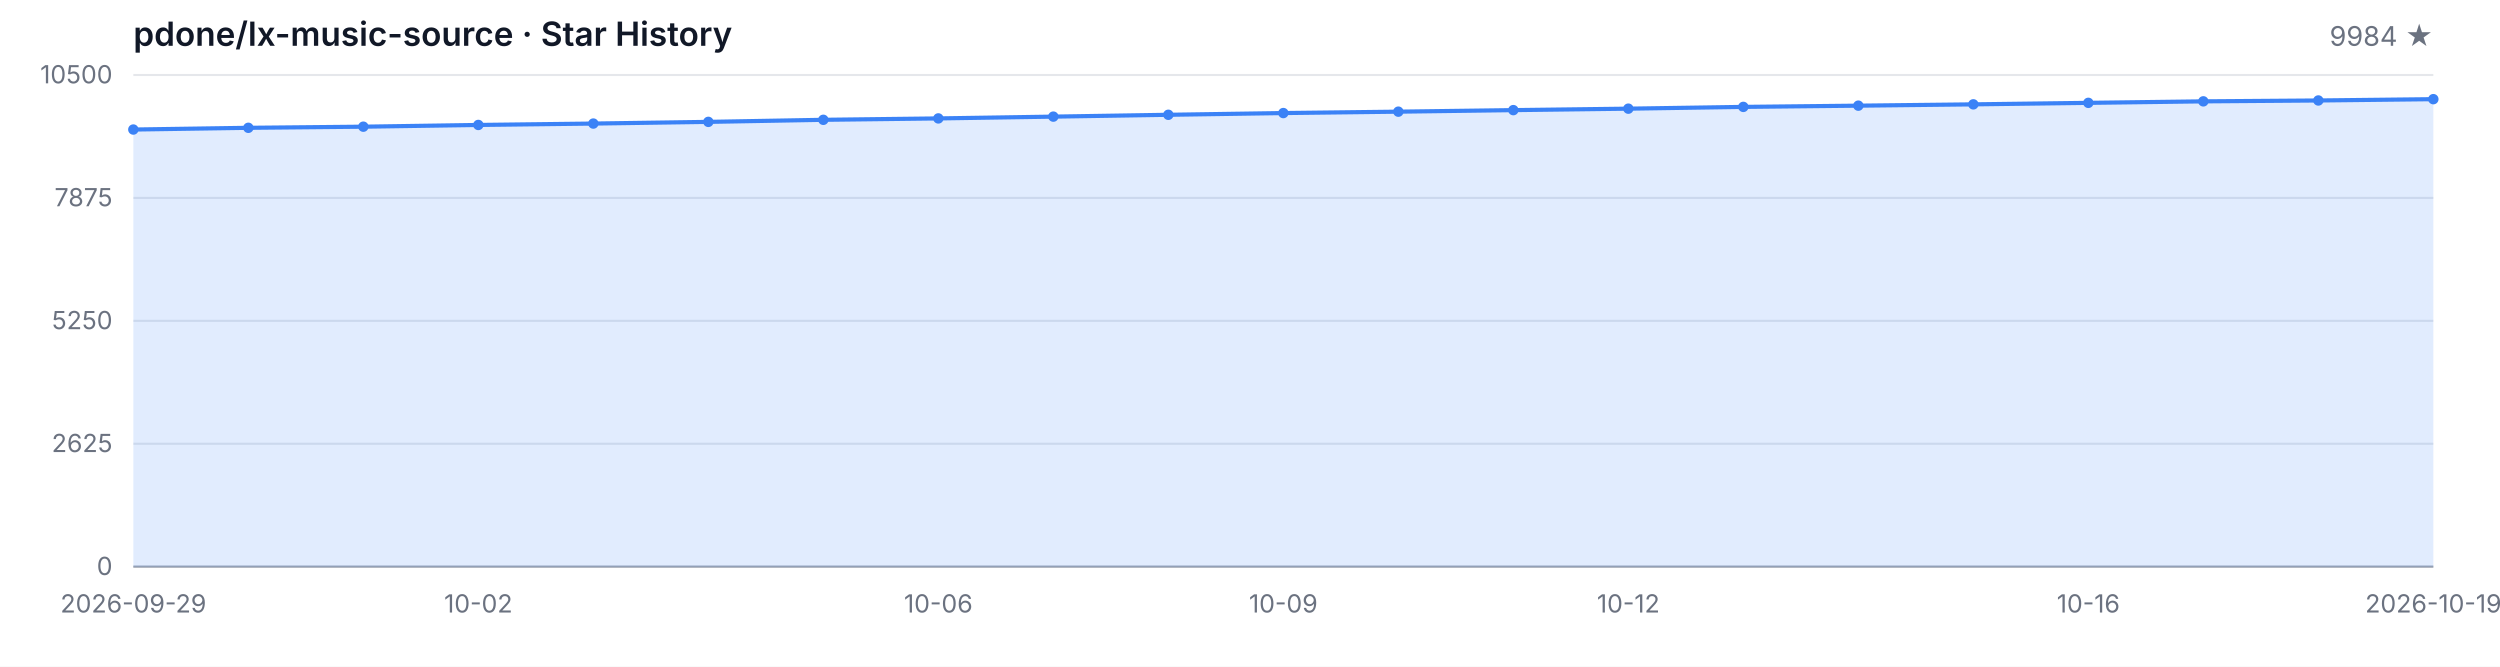
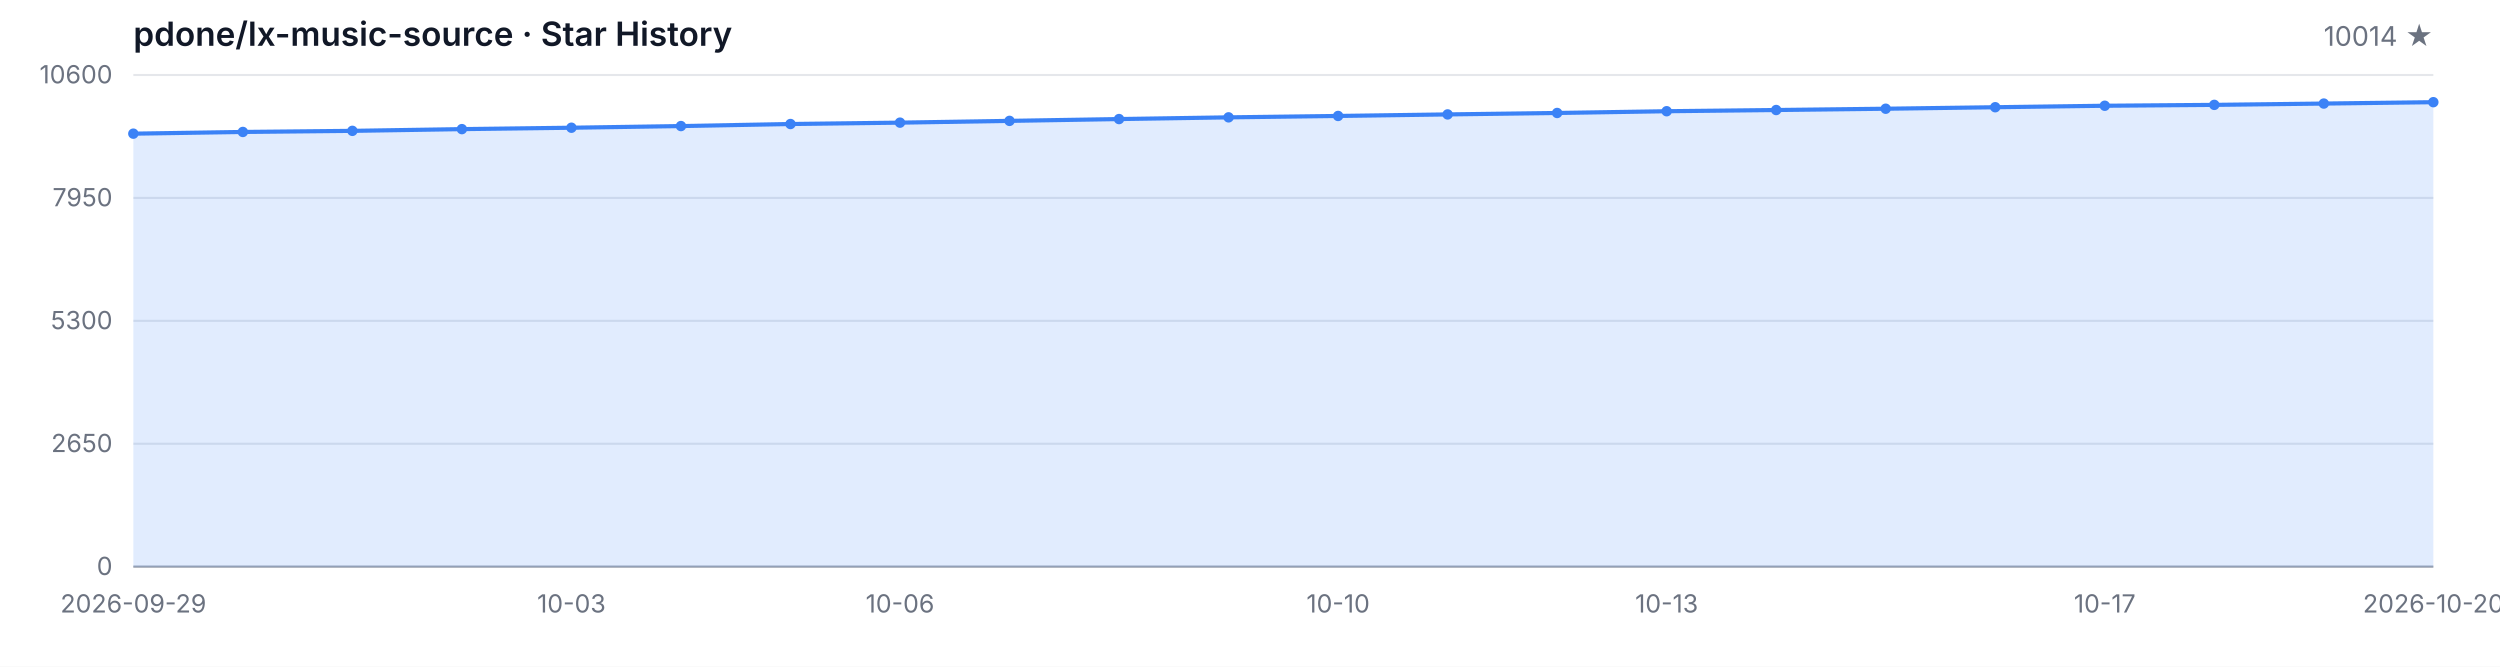
<svg xmlns="http://www.w3.org/2000/svg" width="1200" height="320" viewBox="0 0 1200 320" role="img" aria-label="Star History">
  <style>
  .bg { fill: #ffffff; }
  .grid { stroke: #e5e7eb; stroke-width: 1; }
  .axis { stroke: #9ca3af; stroke-width: 1; }
  .area { fill: rgba(59, 130, 246, 0.15); }
  .line { fill: none; stroke: #3b82f6; stroke-width: 2; stroke-linejoin: round; stroke-linecap: round; }
  .dot { fill: #3b82f6; }
  .tlabel { fill: #6b7280; font-family: -apple-system, BlinkMacSystemFont, 'Segoe UI', sans-serif; font-size: 12px; }
  .title { fill: #111827; font-family: -apple-system, BlinkMacSystemFont, 'Segoe UI', sans-serif; font-size: 16px; font-weight: 600; }
  .subtitle { fill: #6b7280; font-family: -apple-system, BlinkMacSystemFont, 'Segoe UI', sans-serif; font-size: 13px; }
  @media (prefers-color-scheme: dark) {
    .bg { fill: #0d1117; }
    .grid { stroke: #21262d; }
    .axis { stroke: #484f58; }
    .area { fill: rgba(58, 132, 255, 0.18); }
    .line { stroke: #58a6ff; }
    .dot { fill: #58a6ff; }
    .tlabel { fill: #8b949e; }
    .title { fill: #c9d1d9; }
    .subtitle { fill: #8b949e; }
  }
</style>
  <rect class="bg" width="1200" height="320" />
  <text class="title" x="64" y="22">pdone/lx-music-source · Star History</text>
-   <text class="subtitle" x="1168" y="22" text-anchor="end">9984 ★</text>
+   <text class="subtitle" x="1168" y="22" text-anchor="end">10014 ★</text>
  <line class="grid" x1="64" y1="272.00" x2="1168" y2="272.00" />
  <line class="grid" x1="64" y1="213.00" x2="1168" y2="213.00" />
  <line class="grid" x1="64" y1="154.00" x2="1168" y2="154.00" />
  <line class="grid" x1="64" y1="95.00" x2="1168" y2="95.00" />
  <line class="grid" x1="64" y1="36.00" x2="1168" y2="36.00" />
  <text class="tlabel" x="54" y="276.00" text-anchor="end">0</text>
-   <text class="tlabel" x="54" y="217.00" text-anchor="end">2625</text>
-   <text class="tlabel" x="54" y="158.00" text-anchor="end">5250</text>
-   <text class="tlabel" x="54" y="99.00" text-anchor="end">7875</text>
-   <text class="tlabel" x="54" y="40.00" text-anchor="end">10500</text>
+   <text class="tlabel" x="54" y="217.00" text-anchor="end">2650</text>
+   <text class="tlabel" x="54" y="158.00" text-anchor="end">5300</text>
+   <text class="tlabel" x="54" y="99.00" text-anchor="end">7950</text>
+   <text class="tlabel" x="54" y="40.00" text-anchor="end">10600</text>
  <line class="axis" x1="64" y1="272" x2="1168" y2="272" />
-   <path class="area" d="M 64.00 272.00 L 64.00 62.18 L 119.20 61.35 L 174.40 60.81 L 229.60 59.98 L 284.80 59.31 L 340.00 58.50 L 395.20 57.51 L 450.40 56.84 L 505.60 55.98 L 560.80 55.10 L 616.00 54.27 L 671.20 53.60 L 726.40 52.86 L 781.60 52.16 L 836.80 51.31 L 892.00 50.72 L 947.20 50.09 L 1002.40 49.37 L 1057.60 48.65 L 1112.80 48.23 L 1168.00 47.60 L 1168.00 272.00 Z" />
-   <path class="line" d="M 64.00 62.18 L 119.20 61.35 L 174.40 60.81 L 229.60 59.98 L 284.80 59.31 L 340.00 58.50 L 395.20 57.51 L 450.40 56.84 L 505.60 55.98 L 560.80 55.10 L 616.00 54.27 L 671.20 53.60 L 726.40 52.86 L 781.60 52.16 L 836.80 51.31 L 892.00 50.72 L 947.20 50.09 L 1002.40 49.37 L 1057.60 48.65 L 1112.80 48.23 L 1168.00 47.60" />
-   <circle class="dot" cx="64.00" cy="62.18" r="2.5" />
-   <circle class="dot" cx="119.20" cy="61.35" r="2.5" />
-   <circle class="dot" cx="174.40" cy="60.81" r="2.5" />
-   <circle class="dot" cx="229.60" cy="59.98" r="2.5" />
-   <circle class="dot" cx="284.80" cy="59.31" r="2.5" />
-   <circle class="dot" cx="340.00" cy="58.50" r="2.5" />
-   <circle class="dot" cx="395.20" cy="57.51" r="2.5" />
-   <circle class="dot" cx="450.40" cy="56.84" r="2.5" />
-   <circle class="dot" cx="505.60" cy="55.98" r="2.5" />
-   <circle class="dot" cx="560.80" cy="55.10" r="2.5" />
-   <circle class="dot" cx="616.00" cy="54.27" r="2.5" />
-   <circle class="dot" cx="671.20" cy="53.60" r="2.5" />
-   <circle class="dot" cx="726.40" cy="52.86" r="2.5" />
-   <circle class="dot" cx="781.60" cy="52.16" r="2.5" />
-   <circle class="dot" cx="836.80" cy="51.31" r="2.5" />
-   <circle class="dot" cx="892.00" cy="50.72" r="2.5" />
-   <circle class="dot" cx="947.20" cy="50.09" r="2.5" />
-   <circle class="dot" cx="1002.40" cy="49.37" r="2.5" />
-   <circle class="dot" cx="1057.60" cy="48.65" r="2.5" />
-   <circle class="dot" cx="1112.80" cy="48.23" r="2.5" />
-   <circle class="dot" cx="1168.00" cy="47.60" r="2.5" />
+   <path class="area" d="M 64.00 272.00 L 64.00 64.16 L 116.57 63.34 L 169.14 62.81 L 221.71 61.98 L 274.29 61.31 L 326.86 60.51 L 379.43 59.53 L 432.00 58.87 L 484.57 58.02 L 537.14 57.15 L 589.71 56.33 L 642.29 55.66 L 694.86 54.92 L 747.43 54.23 L 800.00 53.39 L 852.57 52.81 L 905.14 52.19 L 957.71 51.47 L 1010.29 50.76 L 1062.86 50.34 L 1115.43 49.71 L 1168.00 49.05 L 1168.00 272.00 Z" />
+   <path class="line" d="M 64.00 64.16 L 116.57 63.34 L 169.14 62.81 L 221.71 61.98 L 274.29 61.31 L 326.86 60.51 L 379.43 59.53 L 432.00 58.87 L 484.57 58.02 L 537.14 57.15 L 589.71 56.33 L 642.29 55.66 L 694.86 54.92 L 747.43 54.23 L 800.00 53.39 L 852.57 52.81 L 905.14 52.19 L 957.71 51.47 L 1010.29 50.76 L 1062.86 50.34 L 1115.43 49.71 L 1168.00 49.05" />
+   <circle class="dot" cx="64.00" cy="64.16" r="2.5" />
+   <circle class="dot" cx="116.57" cy="63.34" r="2.5" />
+   <circle class="dot" cx="169.14" cy="62.81" r="2.5" />
+   <circle class="dot" cx="221.71" cy="61.98" r="2.5" />
+   <circle class="dot" cx="274.29" cy="61.31" r="2.5" />
+   <circle class="dot" cx="326.86" cy="60.51" r="2.5" />
+   <circle class="dot" cx="379.43" cy="59.53" r="2.5" />
+   <circle class="dot" cx="432.00" cy="58.87" r="2.5" />
+   <circle class="dot" cx="484.57" cy="58.02" r="2.5" />
+   <circle class="dot" cx="537.14" cy="57.15" r="2.5" />
+   <circle class="dot" cx="589.71" cy="56.33" r="2.5" />
+   <circle class="dot" cx="642.29" cy="55.66" r="2.5" />
+   <circle class="dot" cx="694.86" cy="54.92" r="2.5" />
+   <circle class="dot" cx="747.43" cy="54.23" r="2.5" />
+   <circle class="dot" cx="800.00" cy="53.39" r="2.5" />
+   <circle class="dot" cx="852.57" cy="52.81" r="2.5" />
+   <circle class="dot" cx="905.14" cy="52.19" r="2.5" />
+   <circle class="dot" cx="957.71" cy="51.47" r="2.5" />
+   <circle class="dot" cx="1010.29" cy="50.76" r="2.5" />
+   <circle class="dot" cx="1062.86" cy="50.34" r="2.5" />
+   <circle class="dot" cx="1115.43" cy="49.71" r="2.5" />
+   <circle class="dot" cx="1168.00" cy="49.05" r="2.5" />
  <text class="tlabel" x="64.00" y="294" text-anchor="middle">2026-09-29</text>
-   <text class="tlabel" x="229.60" y="294" text-anchor="middle">10-02</text>
-   <text class="tlabel" x="450.40" y="294" text-anchor="middle">10-06</text>
-   <text class="tlabel" x="616.00" y="294" text-anchor="middle">10-09</text>
-   <text class="tlabel" x="781.60" y="294" text-anchor="middle">10-12</text>
-   <text class="tlabel" x="1002.40" y="294" text-anchor="middle">10-16</text>
-   <text class="tlabel" x="1168.00" y="294" text-anchor="middle">2026-10-19</text>
+   <text class="tlabel" x="274.29" y="294" text-anchor="middle">10-03</text>
+   <text class="tlabel" x="432.00" y="294" text-anchor="middle">10-06</text>
+   <text class="tlabel" x="642.29" y="294" text-anchor="middle">10-10</text>
+   <text class="tlabel" x="800.00" y="294" text-anchor="middle">10-13</text>
+   <text class="tlabel" x="1010.29" y="294" text-anchor="middle">10-17</text>
+   <text class="tlabel" x="1168.00" y="294" text-anchor="middle">2026-10-20</text>
</svg>
